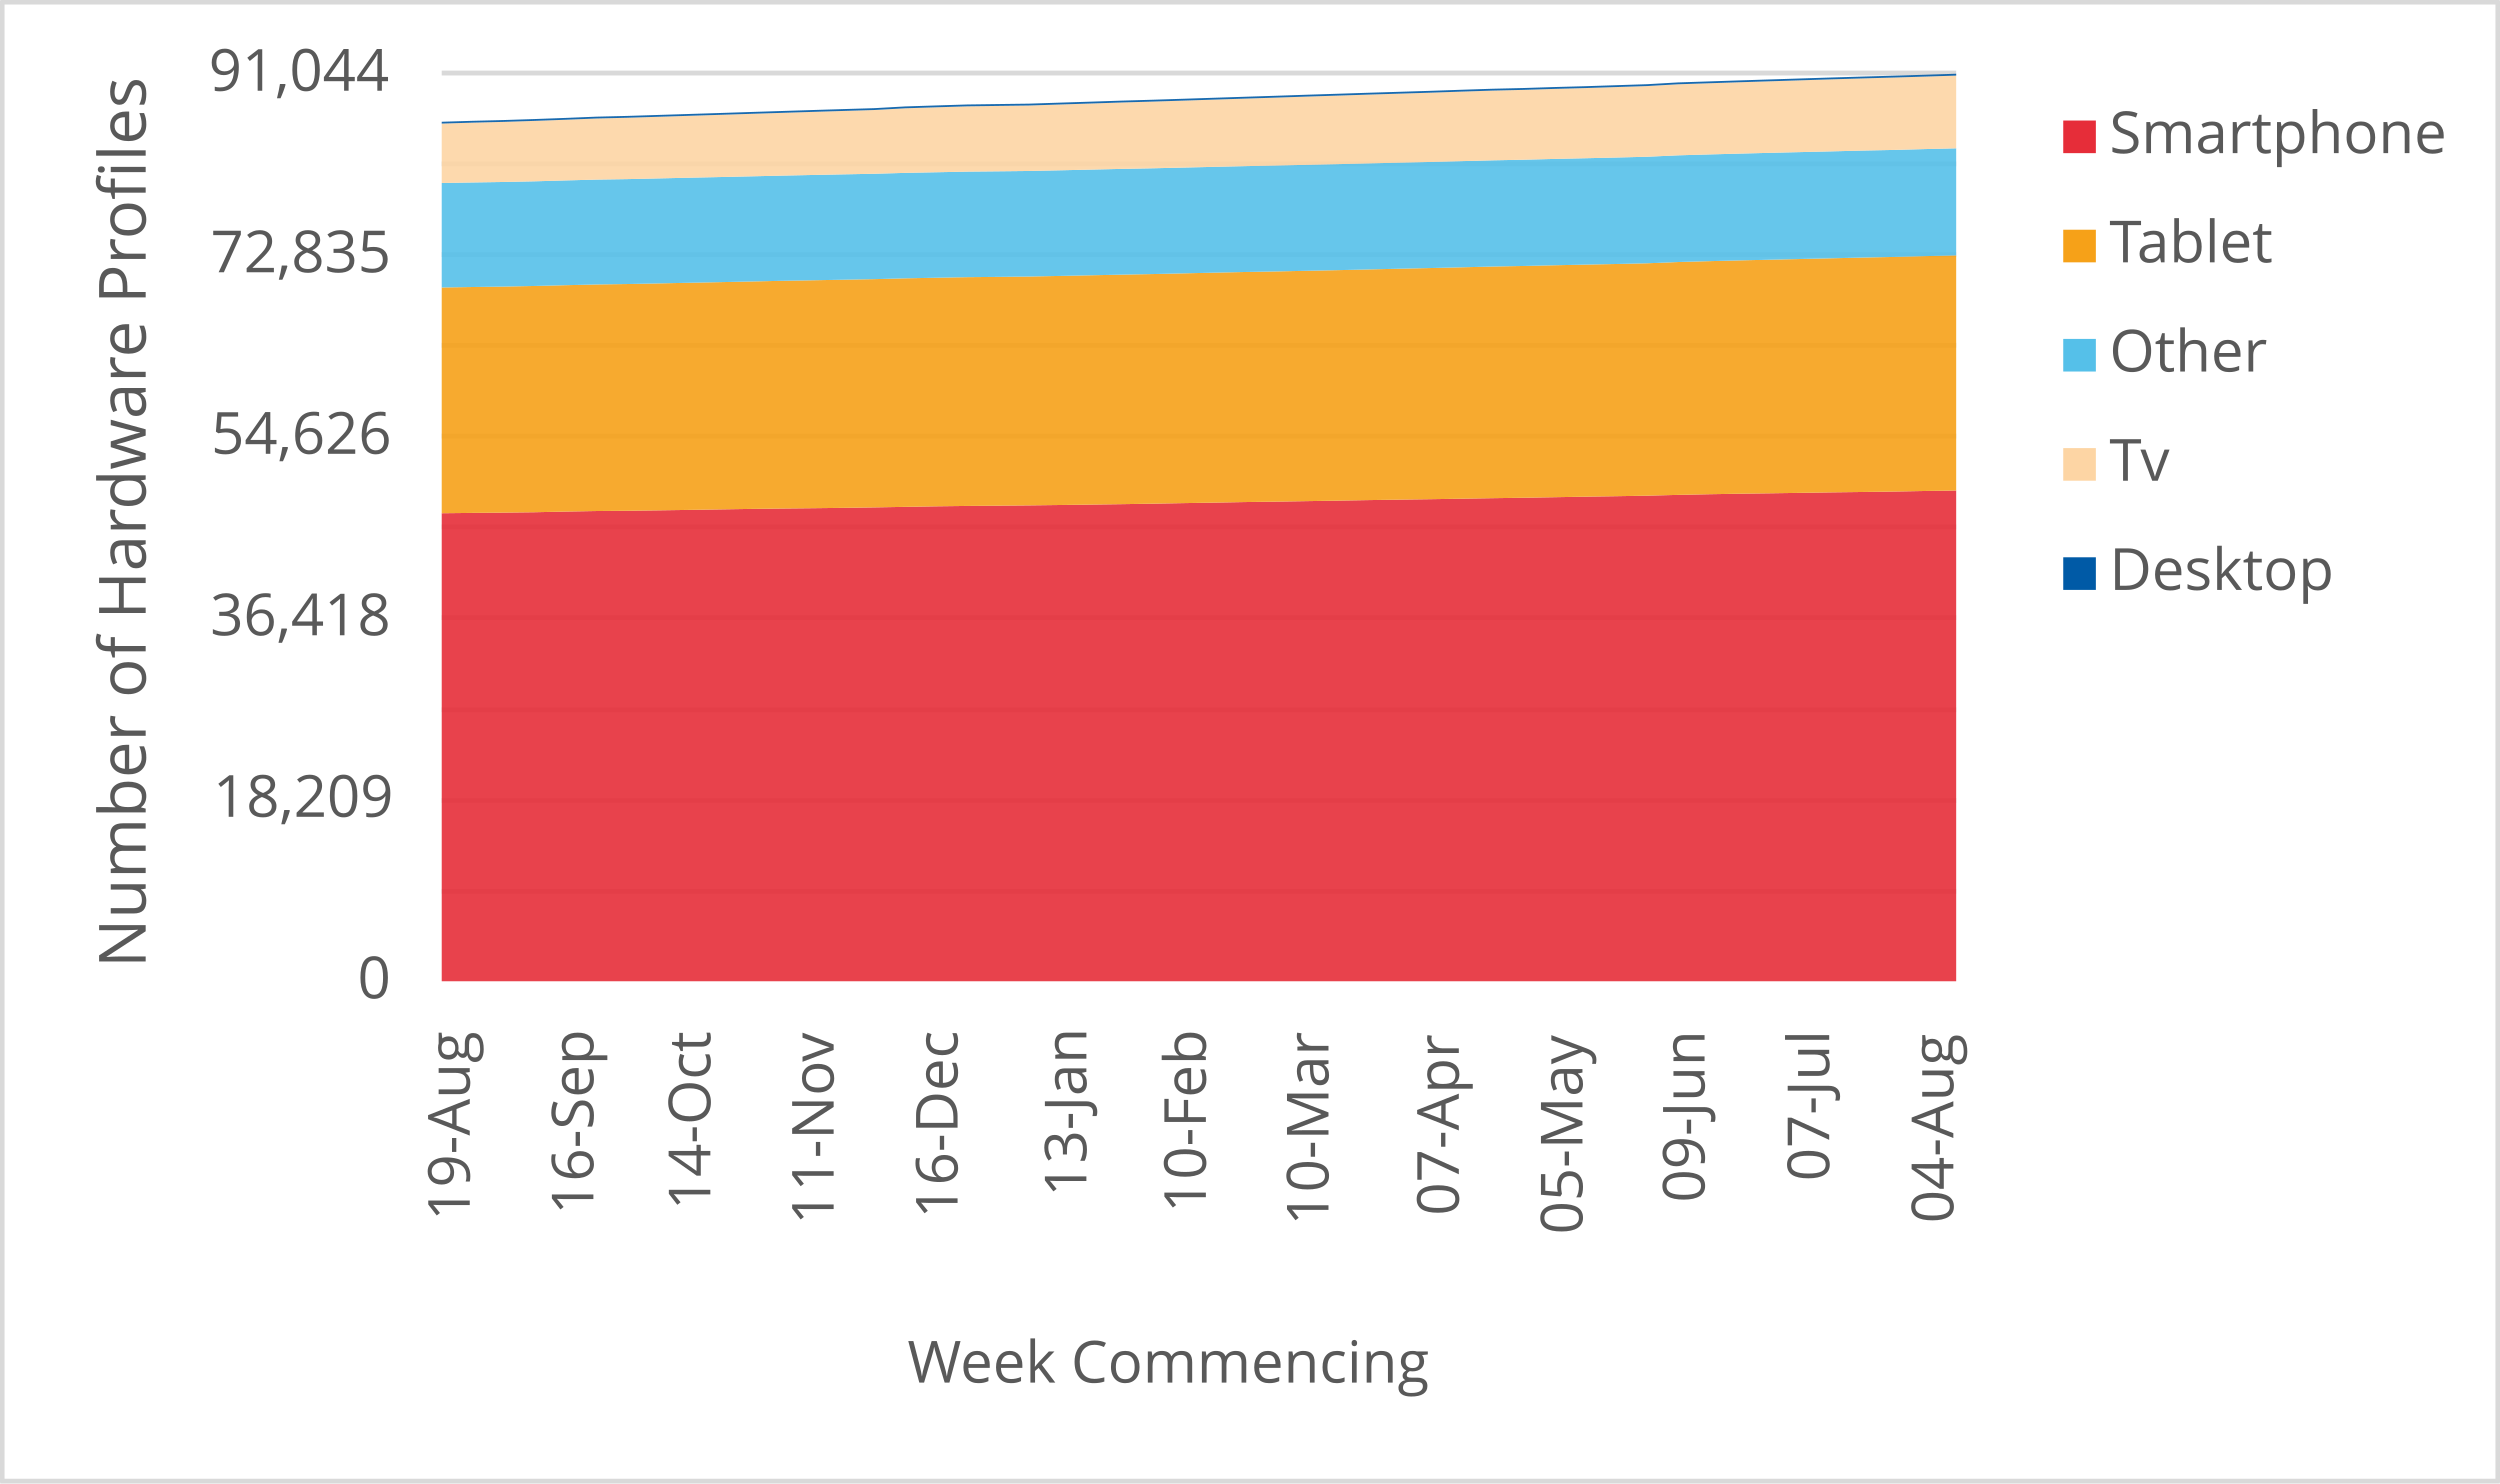
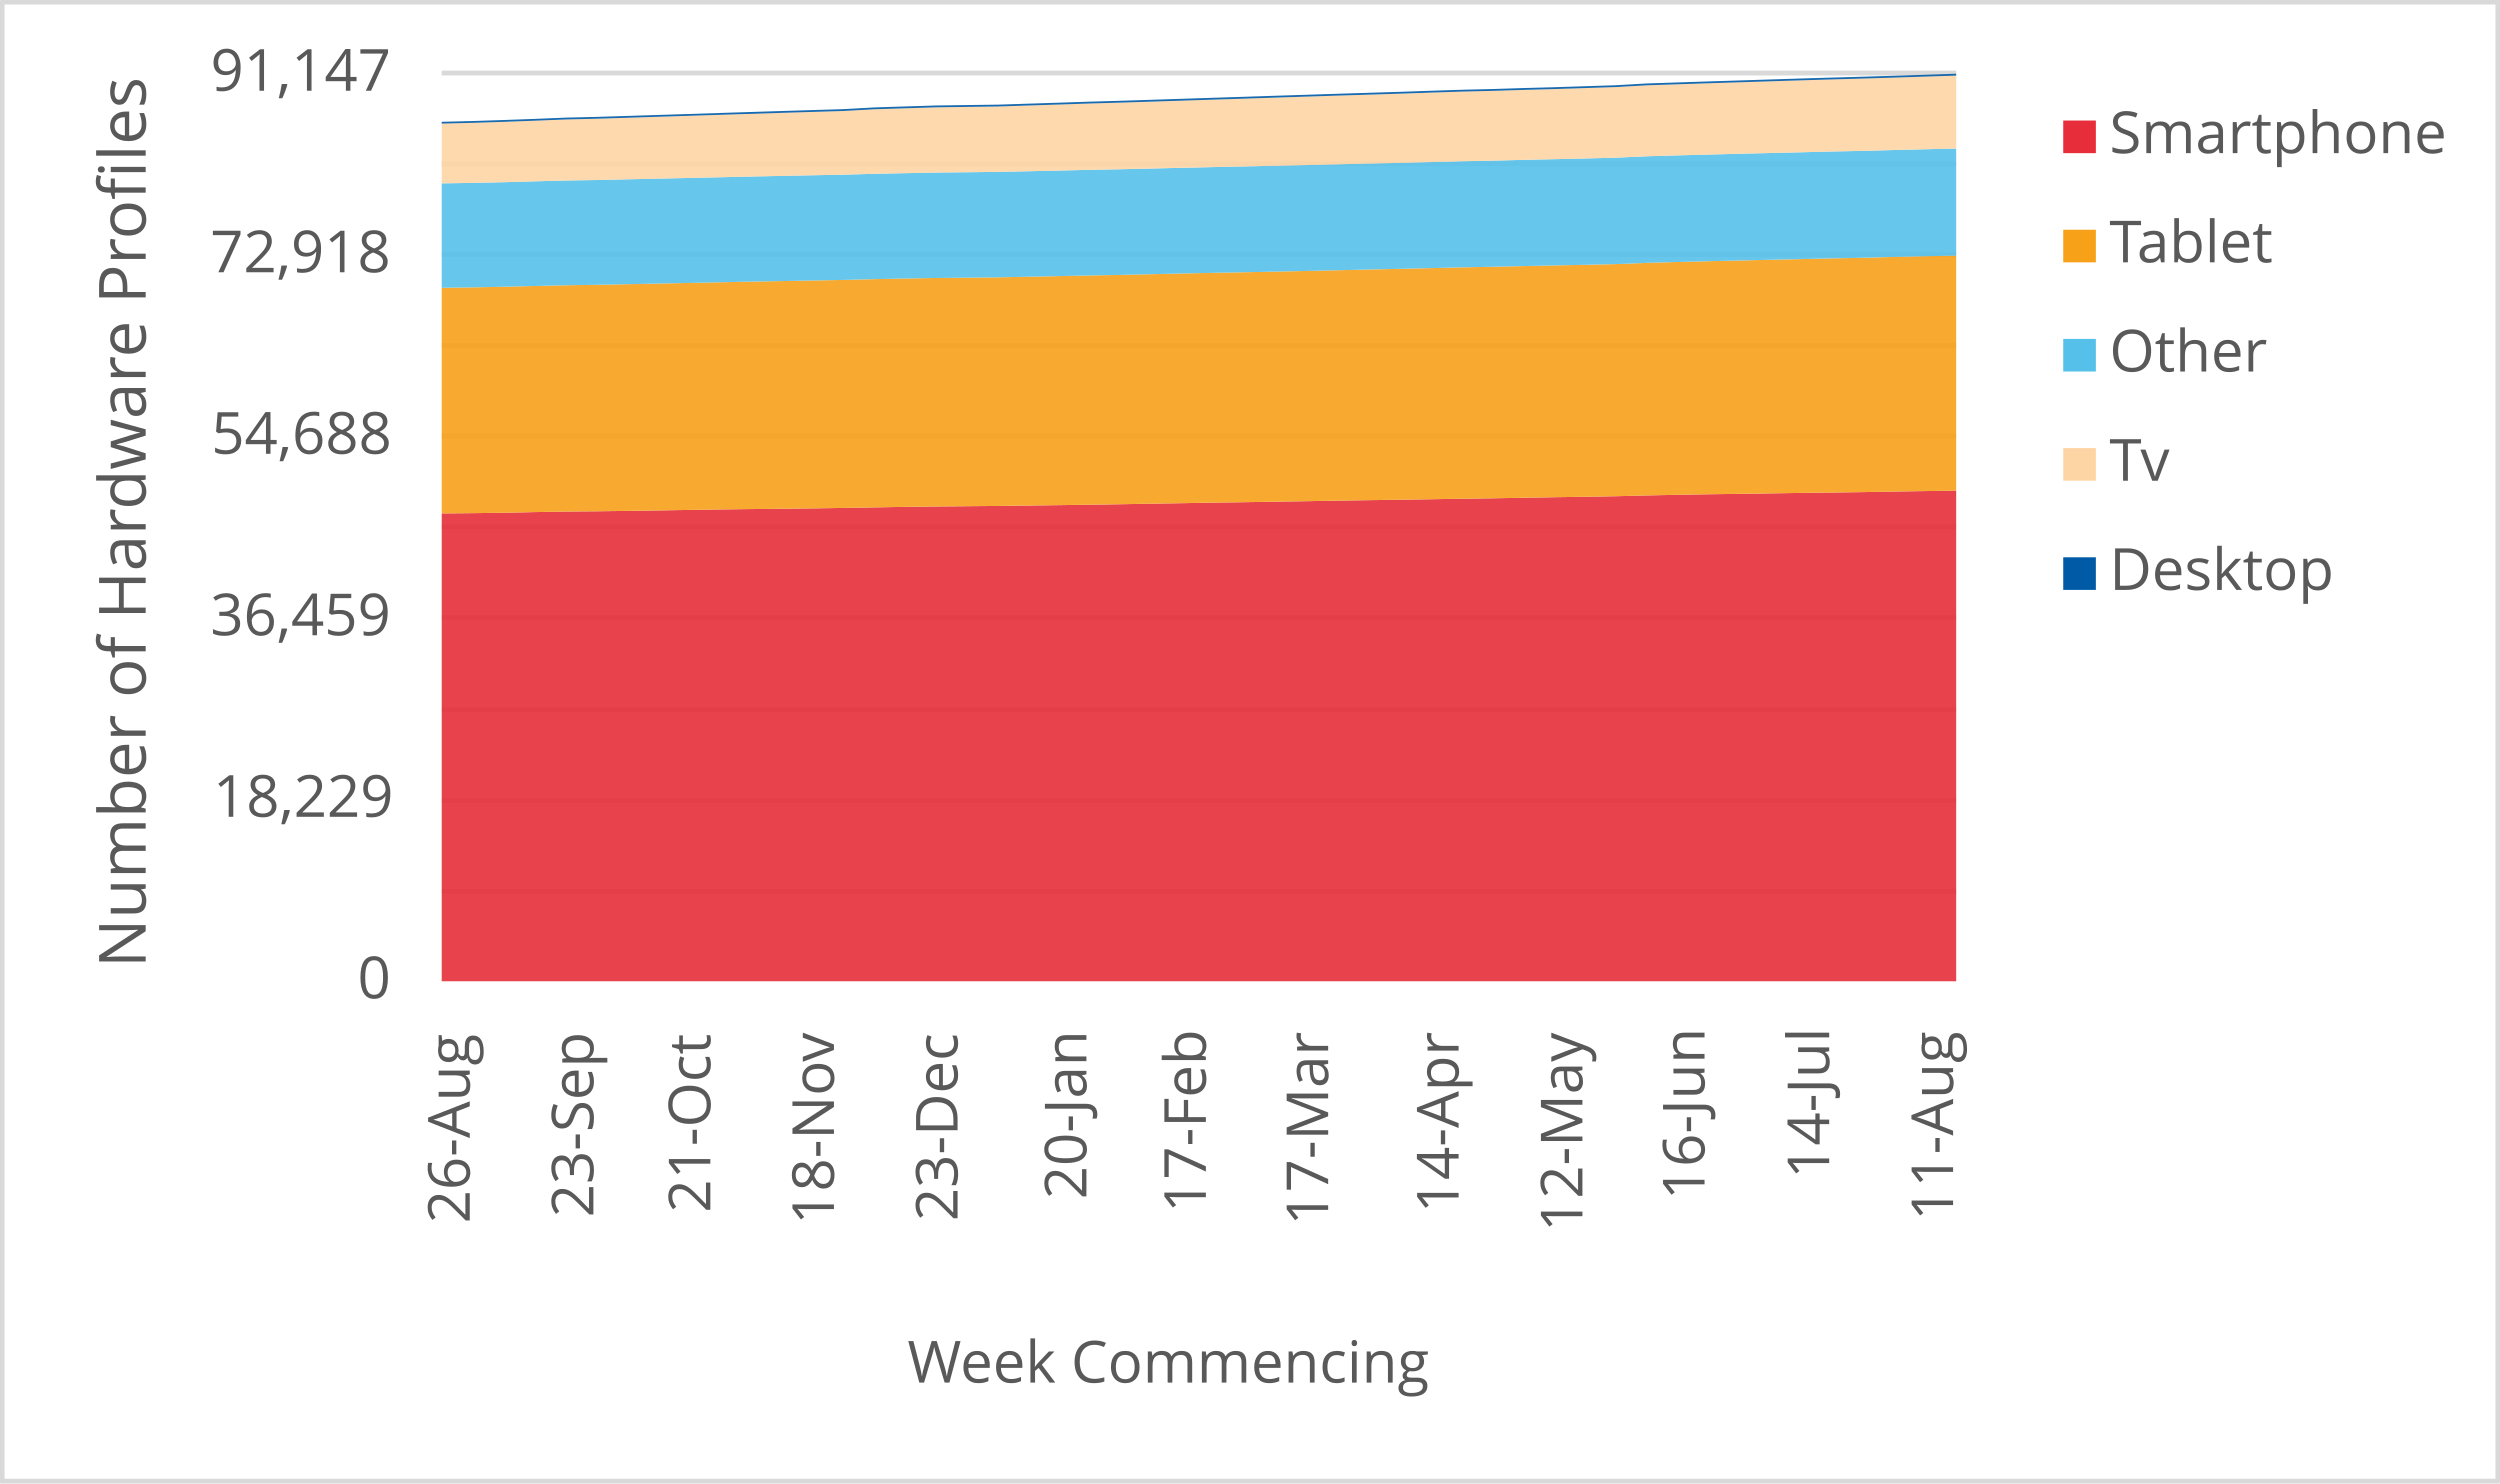
<svg xmlns="http://www.w3.org/2000/svg" width="1763" height="1046" xml:space="preserve" overflow="hidden">
  <defs>
    <clipPath id="clip0">
      <rect x="2917" y="346" width="1763" height="1046" />
    </clipPath>
  </defs>
  <g clip-path="url(#clip0)" transform="translate(-2917 -346)">
    <rect x="2918" y="347" width="1760" height="1043" fill="#FFFFFF" />
    <g>
      <path d="    M3228.5 974.532 4296.5 974.532    M3228.5 910.53 4296.5 910.53    M3228.5 846.528 4296.5 846.528    M3228.5 781.526 4296.5 781.526    M3228.5 717.524 4296.5 717.524    M3228.5 653.522 4296.5 653.522    M3228.5 589.52 4296.5 589.52    M3228.5 525.517 4296.5 525.517    M3228.5 461.515 4296.5 461.515    M3228.5 397.5 4296.5 397.5" stroke="#D9D9D9" stroke-width="3.438" stroke-linejoin="round" stroke-miterlimit="10" fill="none" />
    </g>
    <g>
      <path d="M 1038.5 4296.5 1038.5" stroke="#D9D9D9" stroke-width="3.438" stroke-linejoin="round" stroke-miterlimit="10" fill="none" fill-rule="evenodd" />
    </g>
    <g>
-       <text fill="#595959" font-family="Verdana,Open Sans,DejaVu Sans,sans-serif" font-weight="400" font-size="41" transform="matrix(6.12323e-17 -1 1 6.12323e-17 3248.269 1206.906)">19-Aug</text>
+       <text fill="#595959" font-family="Verdana,Open Sans,DejaVu Sans,sans-serif" font-weight="400" font-size="41" transform="matrix(6.12323e-17 -1 1 6.12323e-17 3248.269 1208.667)">26-Aug</text>
    </g>
    <g>
-       <text fill="#595959" font-family="Verdana,Open Sans,DejaVu Sans,sans-serif" font-weight="400" font-size="41" transform="matrix(6.12323e-17 -1 1 6.12323e-17 3335.453 1202.662)">16-Sep</text>
+       <text fill="#595959" font-family="Verdana,Open Sans,DejaVu Sans,sans-serif" font-weight="400" font-size="41" transform="matrix(6.12323e-17 -1 1 6.12323e-17 3335.453 1204.423)">23-Sep</text>
    </g>
    <g>
-       <text fill="#595959" font-family="Verdana,Open Sans,DejaVu Sans,sans-serif" font-weight="400" font-size="41" transform="matrix(6.12323e-17 -1 1 6.12323e-17 3417.932 1199.378)">14-Oct</text>
+       <text fill="#595959" font-family="Verdana,Open Sans,DejaVu Sans,sans-serif" font-weight="400" font-size="41" transform="matrix(6.12323e-17 -1 1 6.12323e-17 3417.932 1201.14)">21-Oct</text>
    </g>
    <g>
-       <text fill="#595959" font-family="Verdana,Open Sans,DejaVu Sans,sans-serif" font-weight="400" font-size="41" transform="matrix(6.12323e-17 -1 1 6.12323e-17 3504.885 1209.708)">11-Nov</text>
+       <text fill="#595959" font-family="Verdana,Open Sans,DejaVu Sans,sans-serif" font-weight="400" font-size="41" transform="matrix(6.12323e-17 -1 1 6.12323e-17 3505.096 1209.708)">18-Nov</text>
    </g>
    <g>
-       <text fill="#595959" font-family="Verdana,Open Sans,DejaVu Sans,sans-serif" font-weight="400" font-size="41" transform="matrix(6.12323e-17 -1 1 6.12323e-17 3592.279 1205.364)">16-Dec</text>
+       <text fill="#595959" font-family="Verdana,Open Sans,DejaVu Sans,sans-serif" font-weight="400" font-size="41" transform="matrix(6.12323e-17 -1 1 6.12323e-17 3592.279 1207.126)">23-Dec</text>
    </g>
    <g>
-       <text fill="#595959" font-family="Verdana,Open Sans,DejaVu Sans,sans-serif" font-weight="400" font-size="41" transform="matrix(6.12323e-17 -1 1 6.12323e-17 3683.117 1189.929)">13-Jan</text>
+       <text fill="#595959" font-family="Verdana,Open Sans,DejaVu Sans,sans-serif" font-weight="400" font-size="41" transform="matrix(6.12323e-17 -1 1 6.12323e-17 3683.137 1191.691)">20-Jan</text>
    </g>
    <g>
-       <text fill="#595959" font-family="Verdana,Open Sans,DejaVu Sans,sans-serif" font-weight="400" font-size="41" transform="matrix(6.12323e-17 -1 1 6.12323e-17 3767.377 1201.32)">10-Feb</text>
+       <text fill="#595959" font-family="Verdana,Open Sans,DejaVu Sans,sans-serif" font-weight="400" font-size="41" transform="matrix(6.12323e-17 -1 1 6.12323e-17 3767.377 1201.32)">17-Feb</text>
    </g>
    <g>
-       <text fill="#595959" font-family="Verdana,Open Sans,DejaVu Sans,sans-serif" font-weight="400" font-size="41" transform="matrix(6.12323e-17 -1 1 6.12323e-17 3853.85 1210.289)">10-Mar</text>
+       <text fill="#595959" font-family="Verdana,Open Sans,DejaVu Sans,sans-serif" font-weight="400" font-size="41" transform="matrix(6.12323e-17 -1 1 6.12323e-17 3853.62 1210.289)">17-Mar</text>
    </g>
    <g>
-       <text fill="#595959" font-family="Verdana,Open Sans,DejaVu Sans,sans-serif" font-weight="400" font-size="41" transform="matrix(6.12323e-17 -1 1 6.12323e-17 3945.759 1203.262)">07-Apr</text>
+       <text fill="#595959" font-family="Verdana,Open Sans,DejaVu Sans,sans-serif" font-weight="400" font-size="41" transform="matrix(6.12323e-17 -1 1 6.12323e-17 3945.609 1201.541)">14-Apr</text>
    </g>
    <g>
-       <text fill="#595959" font-family="Verdana,Open Sans,DejaVu Sans,sans-serif" font-weight="400" font-size="41" transform="matrix(6.12323e-17 -1 1 6.12323e-17 4032.942 1216.475)">05-May</text>
+       <text fill="#595959" font-family="Verdana,Open Sans,DejaVu Sans,sans-serif" font-weight="400" font-size="41" transform="matrix(6.12323e-17 -1 1 6.12323e-17 4032.922 1214.753)">12-May</text>
    </g>
    <g>
-       <text fill="#595959" font-family="Verdana,Open Sans,DejaVu Sans,sans-serif" font-weight="400" font-size="41" transform="matrix(6.12323e-17 -1 1 6.12323e-17 4119.055 1194.013)">09-Jun</text>
+       <text fill="#595959" font-family="Verdana,Open Sans,DejaVu Sans,sans-serif" font-weight="400" font-size="41" transform="matrix(6.12323e-17 -1 1 6.12323e-17 4119.035 1192.291)">16-Jun</text>
    </g>
    <g>
-       <text fill="#595959" font-family="Verdana,Open Sans,DejaVu Sans,sans-serif" font-weight="400" font-size="41" transform="matrix(6.12323e-17 -1 1 6.12323e-17 4206.949 1178.999)">07-Jul</text>
+       <text fill="#595959" font-family="Verdana,Open Sans,DejaVu Sans,sans-serif" font-weight="400" font-size="41" transform="matrix(6.12323e-17 -1 1 6.12323e-17 4206.949 1177.277)">14-Jul</text>
    </g>
    <g>
-       <text fill="#595959" font-family="Verdana,Open Sans,DejaVu Sans,sans-serif" font-weight="400" font-size="41" transform="matrix(6.12323e-17 -1 1 6.12323e-17 4294.493 1208.627)">04-Aug</text>
+       <text fill="#595959" font-family="Verdana,Open Sans,DejaVu Sans,sans-serif" font-weight="400" font-size="41" transform="matrix(6.12323e-17 -1 1 6.12323e-17 4294.323 1206.906)">11-Aug</text>
    </g>
    <g>
      <text fill="#595959" font-family="Verdana,Open Sans,DejaVu Sans,sans-serif" font-weight="400" font-size="41" transform="matrix(1 0 0 1 3169.141 1050)">0</text>
    </g>
    <g>
-       <text fill="#595959" font-family="Verdana,Open Sans,DejaVu Sans,sans-serif" font-weight="400" font-size="41" transform="matrix(1 0 0 1 3067.202 922)">18,209</text>
+       <text fill="#595959" font-family="Verdana,Open Sans,DejaVu Sans,sans-serif" font-weight="400" font-size="41" transform="matrix(1 0 0 1 3067.202 922)">18,229</text>
    </g>
    <g>
-       <text fill="#595959" font-family="Verdana,Open Sans,DejaVu Sans,sans-serif" font-weight="400" font-size="41" transform="matrix(1 0 0 1 3065.24 794)">36,418</text>
+       <text fill="#595959" font-family="Verdana,Open Sans,DejaVu Sans,sans-serif" font-weight="400" font-size="41" transform="matrix(1 0 0 1 3065.32 794)">36,459</text>
    </g>
    <g>
-       <text fill="#595959" font-family="Verdana,Open Sans,DejaVu Sans,sans-serif" font-weight="400" font-size="41" transform="matrix(1 0 0 1 3065.9 666)">54,626</text>
+       <text fill="#595959" font-family="Verdana,Open Sans,DejaVu Sans,sans-serif" font-weight="400" font-size="41" transform="matrix(1 0 0 1 3066.021 666)">54,688</text>
    </g>
    <g>
-       <text fill="#595959" font-family="Verdana,Open Sans,DejaVu Sans,sans-serif" font-weight="400" font-size="41" transform="matrix(1 0 0 1 3065.48 538)">72,835</text>
+       <text fill="#595959" font-family="Verdana,Open Sans,DejaVu Sans,sans-serif" font-weight="400" font-size="41" transform="matrix(1 0 0 1 3065.24 538)">72,918</text>
    </g>
    <g>
-       <text fill="#595959" font-family="Verdana,Open Sans,DejaVu Sans,sans-serif" font-weight="400" font-size="41" transform="matrix(1 0 0 1 3064.179 410)">91,044</text>
+       <text fill="#595959" font-family="Verdana,Open Sans,DejaVu Sans,sans-serif" font-weight="400" font-size="41" transform="matrix(1 0 0 1 3065.44 410)">91,147</text>
    </g>
    <g>
      <text fill="#595959" font-family="Verdana,Open Sans,DejaVu Sans,sans-serif" font-weight="400" font-size="41" transform="matrix(1 0 0 1 3556.971 1321)">Week Commencing</text>
    </g>
    <g>
      <text fill="#595959" font-family="Verdana,Open Sans,DejaVu Sans,sans-serif" font-weight="400" font-size="46" transform="matrix(6.12323e-17 -1 1 6.12323e-17 3019.73 1028.553)">Number of Hardware Profiles</text>
    </g>
    <rect x="2918.5" y="347.5" width="1760" height="1043" stroke="#D9D9D9" stroke-width="3.438" stroke-linejoin="round" stroke-miterlimit="10" fill="none" />
    <g>
-       <path d="M3228.5 1038 3250.296 1038 3272.092 1038 3293.888 1038 3315.684 1038 3337.48 1038 3359.276 1038 3381.071 1038 3402.867 1038 3424.663 1038 3446.459 1038 3468.255 1038 3490.051 1038 3511.847 1038 3533.643 1038 3555.439 1038 3577.235 1038 3599.031 1038 3620.827 1038 3642.622 1038 3664.418 1038 3686.214 1038 3708.01 1038 3729.806 1038 3751.602 1038 3773.398 1038 3795.194 1038 3816.99 1038 3838.786 1038 3860.582 1038 3882.378 1038 3904.173 1038 3925.969 1038 3947.765 1038 3969.561 1038 3991.357 1038 4013.153 1038 4034.949 1038 4056.745 1038 4078.541 1038 4100.337 1038 4122.133 1038 4143.929 1038 4165.724 1038 4187.52 1038 4209.316 1038 4231.112 1038 4252.908 1038 4274.704 1038 4296.5 1038 4296.5 691.913 4274.704 692.237 4252.908 692.637 4231.112 692.933 4209.316 693.207 4187.52 693.544 4165.724 693.867 4143.929 694.163 4122.133 694.535 4100.337 694.992 4078.541 695.548 4056.745 695.92 4034.949 696.251 4013.153 696.637 3991.357 697.01 3969.561 697.319 3947.765 697.678 3925.969 698.029 3904.173 698.331 3882.378 698.662 3860.582 699.048 3838.786 699.393 3816.99 699.751 3795.194 700.046 3773.398 700.44 3751.602 700.799 3729.806 701.192 3708.01 701.537 3686.214 701.839 3664.418 702.127 3642.622 702.401 3620.827 702.598 3599.031 702.781 3577.235 703.055 3555.439 703.435 3533.643 703.814 3511.847 704.131 3490.051 704.391 3468.255 704.616 3446.459 704.883 3424.663 705.227 3402.867 705.579 3381.071 705.902 3359.276 706.19 3337.48 706.373 3315.684 706.76 3293.888 707.231 3272.092 707.498 3250.296 707.695 3228.5 707.941 3228.5 1038Z" fill="#e62d39" opacity="0.9" />
+       <path d="M3228.5 1038 3250.296 1038 3272.092 1038 3293.888 1038 3315.684 1038 3337.48 1038 3359.276 1038 3381.071 1038 3402.867 1038 3424.663 1038 3446.459 1038 3468.255 1038 3490.051 1038 3511.847 1038 3533.643 1038 3555.439 1038 3577.235 1038 3599.031 1038 3620.827 1038 3642.622 1038 3664.418 1038 3686.214 1038 3708.01 1038 3729.806 1038 3751.602 1038 3773.398 1038 3795.194 1038 3816.99 1038 3838.786 1038 3860.582 1038 3882.378 1038 3904.173 1038 3925.969 1038 3947.765 1038 3969.561 1038 3991.357 1038 4013.153 1038 4034.949 1038 4056.745 1038 4078.541 1038 4100.337 1038 4122.133 1038 4143.929 1038 4165.724 1038 4187.52 1038 4209.316 1038 4231.112 1038 4252.908 1038 4274.704 1038 4296.5 1038 4296.5 692.031 4274.704 692.304 4252.908 692.627 4231.112 693.028 4209.316 693.323 4187.52 693.596 4165.724 693.933 4143.929 694.256 4122.133 694.551 4100.337 694.923 4078.541 695.38 4056.745 695.935 4034.949 696.307 4013.153 696.637 3991.357 697.023 3969.561 697.395 3947.765 697.704 3925.969 698.062 3904.173 698.413 3882.378 698.715 3860.582 699.045 3838.786 699.431 3816.99 699.775 3795.194 700.133 3773.398 700.428 3751.602 700.822 3729.806 701.18 3708.01 701.573 3686.214 701.917 3664.418 702.219 3642.622 702.507 3620.827 702.781 3599.031 702.977 3577.235 703.16 3555.439 703.434 3533.643 703.813 3511.847 704.192 3490.051 704.508 3468.255 704.768 3446.459 704.992 3424.663 705.259 3402.867 705.603 3381.071 705.954 3359.276 706.277 3337.48 706.565 3315.684 706.748 3293.888 707.134 3272.092 707.604 3250.296 707.871 3228.5 708.068 3228.5 1038Z" fill="#e62d39" opacity="0.9" />
    </g>
    <g>
-       <path d="M3228.5 707.941 3250.296 707.695 3272.092 707.498 3293.888 707.231 3315.684 706.76 3337.48 706.373 3359.276 706.19 3381.071 705.902 3402.867 705.579 3424.663 705.227 3446.459 704.883 3468.255 704.616 3490.051 704.391 3511.847 704.131 3533.643 703.814 3555.439 703.435 3577.235 703.055 3599.031 702.781 3620.827 702.598 3642.622 702.401 3664.418 702.127 3686.214 701.839 3708.01 701.537 3729.806 701.192 3751.602 700.799 3773.398 700.44 3795.194 700.046 3816.99 699.751 3838.786 699.393 3860.582 699.048 3882.378 698.662 3904.173 698.331 3925.969 698.029 3947.765 697.678 3969.561 697.319 3991.357 697.01 4013.153 696.637 4034.949 696.251 4056.745 695.92 4078.541 695.548 4100.337 694.992 4122.133 694.535 4143.929 694.163 4165.724 693.867 4187.52 693.544 4209.316 693.207 4231.112 692.933 4252.908 692.637 4274.704 692.237 4296.5 691.913 4296.5 526.1 4274.704 526.606 4252.908 527.182 4231.112 527.611 4209.316 528.131 4187.52 528.609 4165.724 529.116 4143.929 529.622 4122.133 530.17 4100.337 530.767 4078.541 531.66 4056.745 532.166 4034.949 532.602 4013.153 533.066 3991.357 533.558 3969.561 533.959 3947.765 534.507 3925.969 535.013 3904.173 535.484 3882.378 535.997 3860.582 536.504 3838.786 536.953 3816.99 537.41 3795.194 537.804 3773.398 538.268 3751.602 538.767 3729.806 539.266 3708.01 539.674 3686.214 540.131 3664.418 540.581 3642.622 541.01 3620.827 541.249 3599.031 541.459 3577.235 541.853 3555.439 542.275 3533.643 542.844 3511.847 543.245 3490.051 543.653 3468.255 544.025 3446.459 544.503 3424.663 544.967 3402.867 545.403 3381.071 545.86 3359.276 546.296 3337.48 546.605 3315.684 547.125 3293.888 547.66 3272.092 548.095 3250.296 548.398 3228.5 548.735 3228.5 707.941Z" fill="#f6a118" opacity="0.9" />
+       <path d="M3228.5 708.068 3250.296 707.871 3272.092 707.604 3293.888 707.134 3315.684 706.748 3337.48 706.565 3359.276 706.277 3381.071 705.954 3402.867 705.603 3424.663 705.259 3446.459 704.992 3468.255 704.768 3490.051 704.508 3511.847 704.192 3533.643 703.813 3555.439 703.434 3577.235 703.16 3599.031 702.977 3620.827 702.781 3642.622 702.507 3664.418 702.219 3686.214 701.917 3708.01 701.573 3729.806 701.18 3751.602 700.822 3773.398 700.428 3795.194 700.133 3816.99 699.775 3838.786 699.431 3860.582 699.045 3882.378 698.715 3904.173 698.413 3925.969 698.062 3947.765 697.704 3969.561 697.395 3991.357 697.023 4013.153 696.637 4034.949 696.307 4056.745 695.935 4078.541 695.38 4100.337 694.923 4122.133 694.551 4143.929 694.256 4165.724 693.933 4187.52 693.596 4209.316 693.323 4231.112 693.028 4252.908 692.627 4274.704 692.304 4296.5 692.031 4296.5 526.25 4274.704 526.678 4252.908 527.184 4231.112 527.76 4209.316 528.188 4187.52 528.708 4165.724 529.185 4143.929 529.691 4122.133 530.196 4100.337 530.744 4078.541 531.341 4056.745 532.232 4034.949 532.738 4013.153 533.173 3991.357 533.637 3969.561 534.128 3947.765 534.528 3925.969 535.076 3904.173 535.582 3882.378 536.052 3860.582 536.565 3838.786 537.07 3816.99 537.52 3795.194 537.976 3773.398 538.369 3751.602 538.833 3729.806 539.331 3708.01 539.83 3686.214 540.237 3664.418 540.693 3642.622 541.143 3620.827 541.571 3599.031 541.81 3577.235 542.021 3555.439 542.414 3533.643 542.835 3511.847 543.404 3490.051 543.804 3468.255 544.211 3446.459 544.583 3424.663 545.061 3402.867 545.524 3381.071 545.96 3359.276 546.416 3337.48 546.851 3315.684 547.16 3293.888 547.68 3272.092 548.214 3250.296 548.649 3228.5 548.951 3228.5 708.068Z" fill="#f6a118" opacity="0.9" />
    </g>
    <g>
-       <path d="M3228.5 548.735 3250.296 548.398 3272.092 548.095 3293.888 547.66 3315.684 547.125 3337.48 546.605 3359.276 546.296 3381.071 545.86 3402.867 545.403 3424.663 544.967 3446.459 544.503 3468.255 544.025 3490.051 543.653 3511.847 543.245 3533.643 542.844 3555.439 542.275 3577.235 541.853 3599.031 541.459 3620.827 541.249 3642.622 541.01 3664.418 540.581 3686.214 540.131 3708.01 539.674 3729.806 539.266 3751.602 538.767 3773.398 538.268 3795.194 537.804 3816.99 537.41 3838.786 536.953 3860.582 536.504 3882.378 535.997 3904.173 535.484 3925.969 535.013 3947.765 534.507 3969.561 533.959 3991.357 533.558 4013.153 533.066 4034.949 532.602 4056.745 532.166 4078.541 531.66 4100.337 530.767 4122.133 530.17 4143.929 529.622 4165.724 529.116 4187.52 528.609 4209.316 528.131 4231.112 527.611 4252.908 527.182 4274.704 526.606 4296.5 526.1 4296.5 450.588 4274.704 451.122 4252.908 451.72 4231.112 452.163 4209.316 452.718 4187.52 453.238 4165.724 453.759 4143.929 454.321 4122.133 454.904 4100.337 455.537 4078.541 456.528 4056.745 457.091 4034.949 457.583 4013.153 458.068 3991.357 458.63 3969.561 459.059 3947.765 459.628 3925.969 460.198 3904.173 460.69 3882.378 461.21 3860.582 461.737 3838.786 462.222 3816.99 462.7 3795.194 463.15 3773.398 463.656 3751.602 464.162 3729.806 464.675 3708.01 465.097 3686.214 465.603 3664.418 466.095 3642.622 466.566 3620.827 466.812 3599.031 467.037 3577.235 467.473 3555.439 467.909 3533.643 468.535 3511.847 468.949 3490.051 469.392 3468.255 469.849 3446.459 470.355 3424.663 470.854 3402.867 471.318 3381.071 471.817 3359.276 472.31 3337.48 472.654 3315.684 473.237 3293.888 473.863 3272.092 474.327 3250.296 474.671 3228.5 475.051 3228.5 548.735Z" fill="#55c0e9" opacity="0.9" />
+       <path d="M3228.5 548.951 3250.296 548.649 3272.092 548.214 3293.888 547.68 3315.684 547.16 3337.48 546.851 3359.276 546.416 3381.071 545.96 3402.867 545.524 3424.663 545.061 3446.459 544.583 3468.255 544.211 3490.051 543.804 3511.847 543.404 3533.643 542.835 3555.439 542.414 3577.235 542.021 3599.031 541.81 3620.827 541.571 3642.622 541.143 3664.418 540.693 3686.214 540.237 3708.01 539.83 3729.806 539.331 3751.602 538.833 3773.398 538.369 3795.194 537.976 3816.99 537.52 3838.786 537.07 3860.582 536.565 3882.378 536.052 3904.173 535.582 3925.969 535.076 3947.765 534.528 3969.561 534.128 3991.357 533.637 4013.153 533.173 4034.949 532.738 4056.745 532.232 4078.541 531.341 4100.337 530.744 4122.133 530.196 4143.929 529.691 4165.724 529.185 4187.52 528.708 4209.316 528.188 4231.112 527.76 4252.908 527.184 4274.704 526.678 4296.5 526.25 4296.5 450.739 4274.704 451.252 4252.908 451.786 4231.112 452.382 4209.316 452.825 4187.52 453.38 4165.724 453.899 4143.929 454.419 4122.133 454.98 4100.337 455.563 4078.541 456.195 4056.745 457.185 4034.949 457.747 4013.153 458.239 3991.357 458.723 3969.561 459.285 3947.765 459.713 3925.969 460.282 3904.173 460.851 3882.378 461.342 3860.582 461.862 3838.786 462.388 3816.99 462.873 3795.194 463.35 3773.398 463.8 3751.602 464.305 3729.806 464.811 3708.01 465.323 3686.214 465.745 3664.418 466.25 3642.622 466.742 3620.827 467.212 3599.031 467.458 3577.235 467.683 3555.439 468.118 3533.643 468.553 3511.847 469.178 3490.051 469.592 3468.255 470.035 3446.459 470.491 3424.663 470.997 3402.867 471.495 3381.071 471.959 3359.276 472.457 3337.48 472.949 3315.684 473.293 3293.888 473.876 3272.092 474.501 3250.296 474.964 3228.5 475.308 3228.5 548.951Z" fill="#55c0e9" opacity="0.9" />
    </g>
    <g>
-       <path d="M3228.5 475.051 3250.296 474.671 3272.092 474.327 3293.888 473.863 3315.684 473.237 3337.48 472.654 3359.276 472.31 3381.071 471.817 3402.867 471.318 3424.663 470.854 3446.459 470.355 3468.255 469.849 3490.051 469.392 3511.847 468.949 3533.643 468.535 3555.439 467.909 3577.235 467.473 3599.031 467.037 3620.827 466.812 3642.622 466.566 3664.418 466.095 3686.214 465.603 3708.01 465.097 3729.806 464.675 3751.602 464.162 3773.398 463.656 3795.194 463.15 3816.99 462.7 3838.786 462.222 3860.582 461.737 3882.378 461.21 3904.173 460.69 3925.969 460.198 3947.765 459.628 3969.561 459.059 3991.357 458.63 4013.153 458.068 4034.949 457.583 4056.745 457.091 4078.541 456.528 4100.337 455.537 4122.133 454.904 4143.929 454.321 4165.724 453.759 4187.52 453.238 4209.316 452.718 4231.112 452.163 4252.908 451.72 4274.704 451.122 4296.5 450.588 4296.5 399.307 4274.704 400.01 4252.908 400.671 4231.112 401.283 4209.316 401.93 4187.52 402.618 4165.724 403.314 4143.929 403.996 4122.133 404.72 4100.337 405.437 4078.541 406.689 4056.745 407.392 4034.949 408.101 4013.153 408.692 3991.357 409.381 3969.561 409.894 3947.765 410.604 3925.969 411.356 3904.173 412.038 3882.378 412.706 3860.582 413.416 3838.786 414.105 3816.99 414.836 3795.194 415.532 3773.398 416.242 3751.602 416.952 3729.806 417.648 3708.01 418.273 3686.214 418.997 3664.418 419.693 3642.622 420.403 3620.827 420.691 3599.031 420.994 3577.235 421.669 3555.439 422.364 3533.643 423.581 3511.847 424.234 3490.051 424.902 3468.255 425.591 3446.459 426.28 3424.663 426.983 3402.867 427.672 3381.071 428.361 3359.276 429.043 3337.48 429.57 3315.684 430.456 3293.888 431.25 3272.092 431.953 3250.296 432.494 3228.5 433.155 3228.5 475.051Z" fill="#fdd5a4" opacity="0.9" />
+       <path d="M3228.5 475.308 3250.296 474.964 3272.092 474.501 3293.888 473.876 3315.684 473.293 3337.48 472.949 3359.276 472.457 3381.071 471.959 3402.867 471.495 3424.663 470.997 3446.459 470.491 3468.255 470.035 3490.051 469.592 3511.847 469.178 3533.643 468.553 3555.439 468.118 3577.235 467.683 3599.031 467.458 3620.827 467.212 3642.622 466.742 3664.418 466.25 3686.214 465.745 3708.01 465.323 3729.806 464.811 3751.602 464.305 3773.398 463.8 3795.194 463.35 3816.99 462.873 3838.786 462.388 3860.582 461.862 3882.378 461.342 3904.173 460.851 3925.969 460.282 3947.765 459.713 3969.561 459.285 3991.357 458.723 4013.153 458.239 4034.949 457.747 4056.745 457.185 4078.541 456.195 4100.337 455.563 4122.133 454.98 4143.929 454.419 4165.724 453.899 4187.52 453.38 4209.316 452.825 4231.112 452.382 4252.908 451.786 4274.704 451.252 4296.5 450.739 4296.5 399.306 4274.704 400.029 4252.908 400.731 4231.112 401.391 4209.316 402.002 4187.52 402.648 4165.724 403.336 4143.929 404.032 4122.133 404.713 4100.337 405.436 4078.541 406.152 4056.745 407.402 4034.949 408.104 4013.153 408.813 3991.357 409.403 3969.561 410.091 3947.765 410.604 3925.969 411.313 3904.173 412.064 3882.378 412.745 3860.582 413.412 3838.786 414.122 3816.99 414.81 3795.194 415.54 3773.398 416.235 3751.602 416.944 3729.806 417.654 3708.01 418.349 3686.214 418.974 3664.418 419.697 3642.622 420.392 3620.827 421.101 3599.031 421.389 3577.235 421.691 3555.439 422.365 3533.643 423.06 3511.847 424.275 3490.051 424.928 3468.255 425.595 3446.459 426.283 3424.663 426.971 3402.867 427.673 3381.071 428.362 3359.276 429.05 3337.48 429.731 3315.684 430.257 3293.888 431.142 3272.092 431.936 3250.296 432.638 3228.5 433.178 3228.5 475.308Z" fill="#fdd5a4" opacity="0.9" />
    </g>
    <g>
-       <path d="M3228.5 433.155 3250.296 432.494 3272.092 431.953 3293.888 431.25 3315.684 430.456 3337.48 429.57 3359.276 429.043 3381.071 428.361 3402.867 427.672 3424.663 426.983 3446.459 426.28 3468.255 425.591 3490.051 424.902 3511.847 424.234 3533.643 423.581 3555.439 422.364 3577.235 421.669 3599.031 420.994 3620.827 420.691 3642.622 420.403 3664.418 419.693 3686.214 418.997 3708.01 418.273 3729.806 417.648 3751.602 416.952 3773.398 416.242 3795.194 415.532 3816.99 414.836 3838.786 414.105 3860.582 413.416 3882.378 412.706 3904.173 412.038 3925.969 411.356 3947.765 410.604 3969.561 409.894 3991.357 409.381 4013.153 408.692 4034.949 408.101 4056.745 407.392 4078.541 406.689 4100.337 405.437 4122.133 404.72 4143.929 403.996 4165.724 403.314 4187.52 402.618 4209.316 401.93 4231.112 401.283 4252.908 400.671 4274.704 400.01 4296.5 399.307 4296.5 398 4274.704 398.703 4252.908 399.364 4231.112 399.975 4209.316 400.622 4187.52 401.311 4165.724 402.007 4143.929 402.689 4122.133 403.413 4100.337 404.13 4078.541 405.381 4056.745 406.084 4034.949 406.794 4013.153 407.384 3991.357 408.073 3969.561 408.587 3947.765 409.297 3925.969 410.049 3904.173 410.731 3882.378 411.398 3860.582 412.108 3838.786 412.797 3816.99 413.528 3795.194 414.224 3773.398 414.934 3751.602 415.644 3729.806 416.34 3708.01 416.966 3686.214 417.69 3664.418 418.386 3642.622 419.096 3620.827 419.384 3599.031 419.686 3577.235 420.361 3555.439 421.057 3533.643 422.273 3511.847 422.927 3490.051 423.595 3468.255 424.284 3446.459 424.979 3424.663 425.689 3402.867 426.378 3381.071 427.067 3359.276 427.749 3337.48 428.276 3315.684 429.162 3293.888 429.956 3272.092 430.659 3250.296 431.201 3228.5 431.861 3228.5 433.155Z" fill="#005aa6" opacity="0.9" />
+       <path d="M3228.5 433.178 3250.296 432.638 3272.092 431.936 3293.888 431.142 3315.684 430.257 3337.48 429.731 3359.276 429.05 3381.071 428.362 3402.867 427.673 3424.663 426.971 3446.459 426.283 3468.255 425.595 3490.051 424.928 3511.847 424.275 3533.643 423.06 3555.439 422.365 3577.235 421.691 3599.031 421.389 3620.827 421.101 3642.622 420.392 3664.418 419.697 3686.214 418.974 3708.01 418.349 3729.806 417.654 3751.602 416.944 3773.398 416.235 3795.194 415.54 3816.99 414.81 3838.786 414.122 3860.582 413.412 3882.378 412.745 3904.173 412.064 3925.969 411.313 3947.765 410.604 3969.561 410.091 3991.357 409.403 4013.153 408.813 4034.949 408.104 4056.745 407.402 4078.541 406.152 4100.337 405.436 4122.133 404.713 4143.929 404.032 4165.724 403.336 4187.52 402.648 4209.316 402.002 4231.112 401.391 4252.908 400.731 4274.704 400.029 4296.5 399.306 4296.5 398 4274.704 398.723 4252.908 399.425 4231.112 400.085 4209.316 400.696 4187.52 401.342 4165.724 402.03 4143.929 402.726 4122.133 403.407 4100.337 404.13 4078.541 404.846 4056.745 406.096 4034.949 406.798 4013.153 407.507 3991.357 408.097 3969.561 408.785 3947.765 409.298 3925.969 410.007 3904.173 410.758 3882.378 411.439 3860.582 412.106 3838.786 412.816 3816.99 413.504 3795.194 414.234 3773.398 414.929 3751.602 415.638 3729.806 416.348 3708.01 417.043 3686.214 417.668 3664.418 418.391 3642.622 419.086 3620.827 419.795 3599.031 420.083 3577.235 420.385 3555.439 421.059 3533.643 421.754 3511.847 422.969 3490.051 423.622 3468.255 424.289 3446.459 424.977 3424.663 425.672 3402.867 426.381 3381.071 427.07 3359.276 427.758 3337.48 428.439 3315.684 428.965 3293.888 429.85 3272.092 430.644 3250.296 431.346 3228.5 431.886 3228.5 433.178Z" fill="#005aa6" opacity="0.9" />
    </g>
    <g>
      <rect x="4372" y="431" width="23" height="23" fill="#e62d39" />
    </g>
    <g>
      <text fill="#595959" font-family="Verdana,Open Sans,DejaVu Sans,sans-serif" font-weight="400" font-size="41" transform="matrix(1 0 0 1 4404.56 454)">Smartphone</text>
    </g>
    <g>
      <rect x="4372" y="508" width="23" height="23" fill="#f6a118" />
    </g>
    <g>
      <text fill="#595959" font-family="Verdana,Open Sans,DejaVu Sans,sans-serif" font-weight="400" font-size="41" transform="matrix(1 0 0 1 4404.56 531)">Tablet</text>
    </g>
    <g>
      <rect x="4372" y="585" width="23" height="23" fill="#55c0e9" />
    </g>
    <g>
      <text fill="#595959" font-family="Verdana,Open Sans,DejaVu Sans,sans-serif" font-weight="400" font-size="41" transform="matrix(1 0 0 1 4404.56 608)">Other</text>
    </g>
    <g>
      <rect x="4372" y="662" width="23" height="23" fill="#fdd5a4" />
    </g>
    <g>
      <text fill="#595959" font-family="Verdana,Open Sans,DejaVu Sans,sans-serif" font-weight="400" font-size="41" transform="matrix(1 0 0 1 4404.56 685)">Tv</text>
    </g>
    <g>
      <rect x="4372" y="739" width="23" height="23" fill="#005aa6" />
    </g>
    <g>
      <text fill="#595959" font-family="Verdana,Open Sans,DejaVu Sans,sans-serif" font-weight="400" font-size="41" transform="matrix(1 0 0 1 4404.56 762)">Desktop</text>
    </g>
  </g>
</svg>
